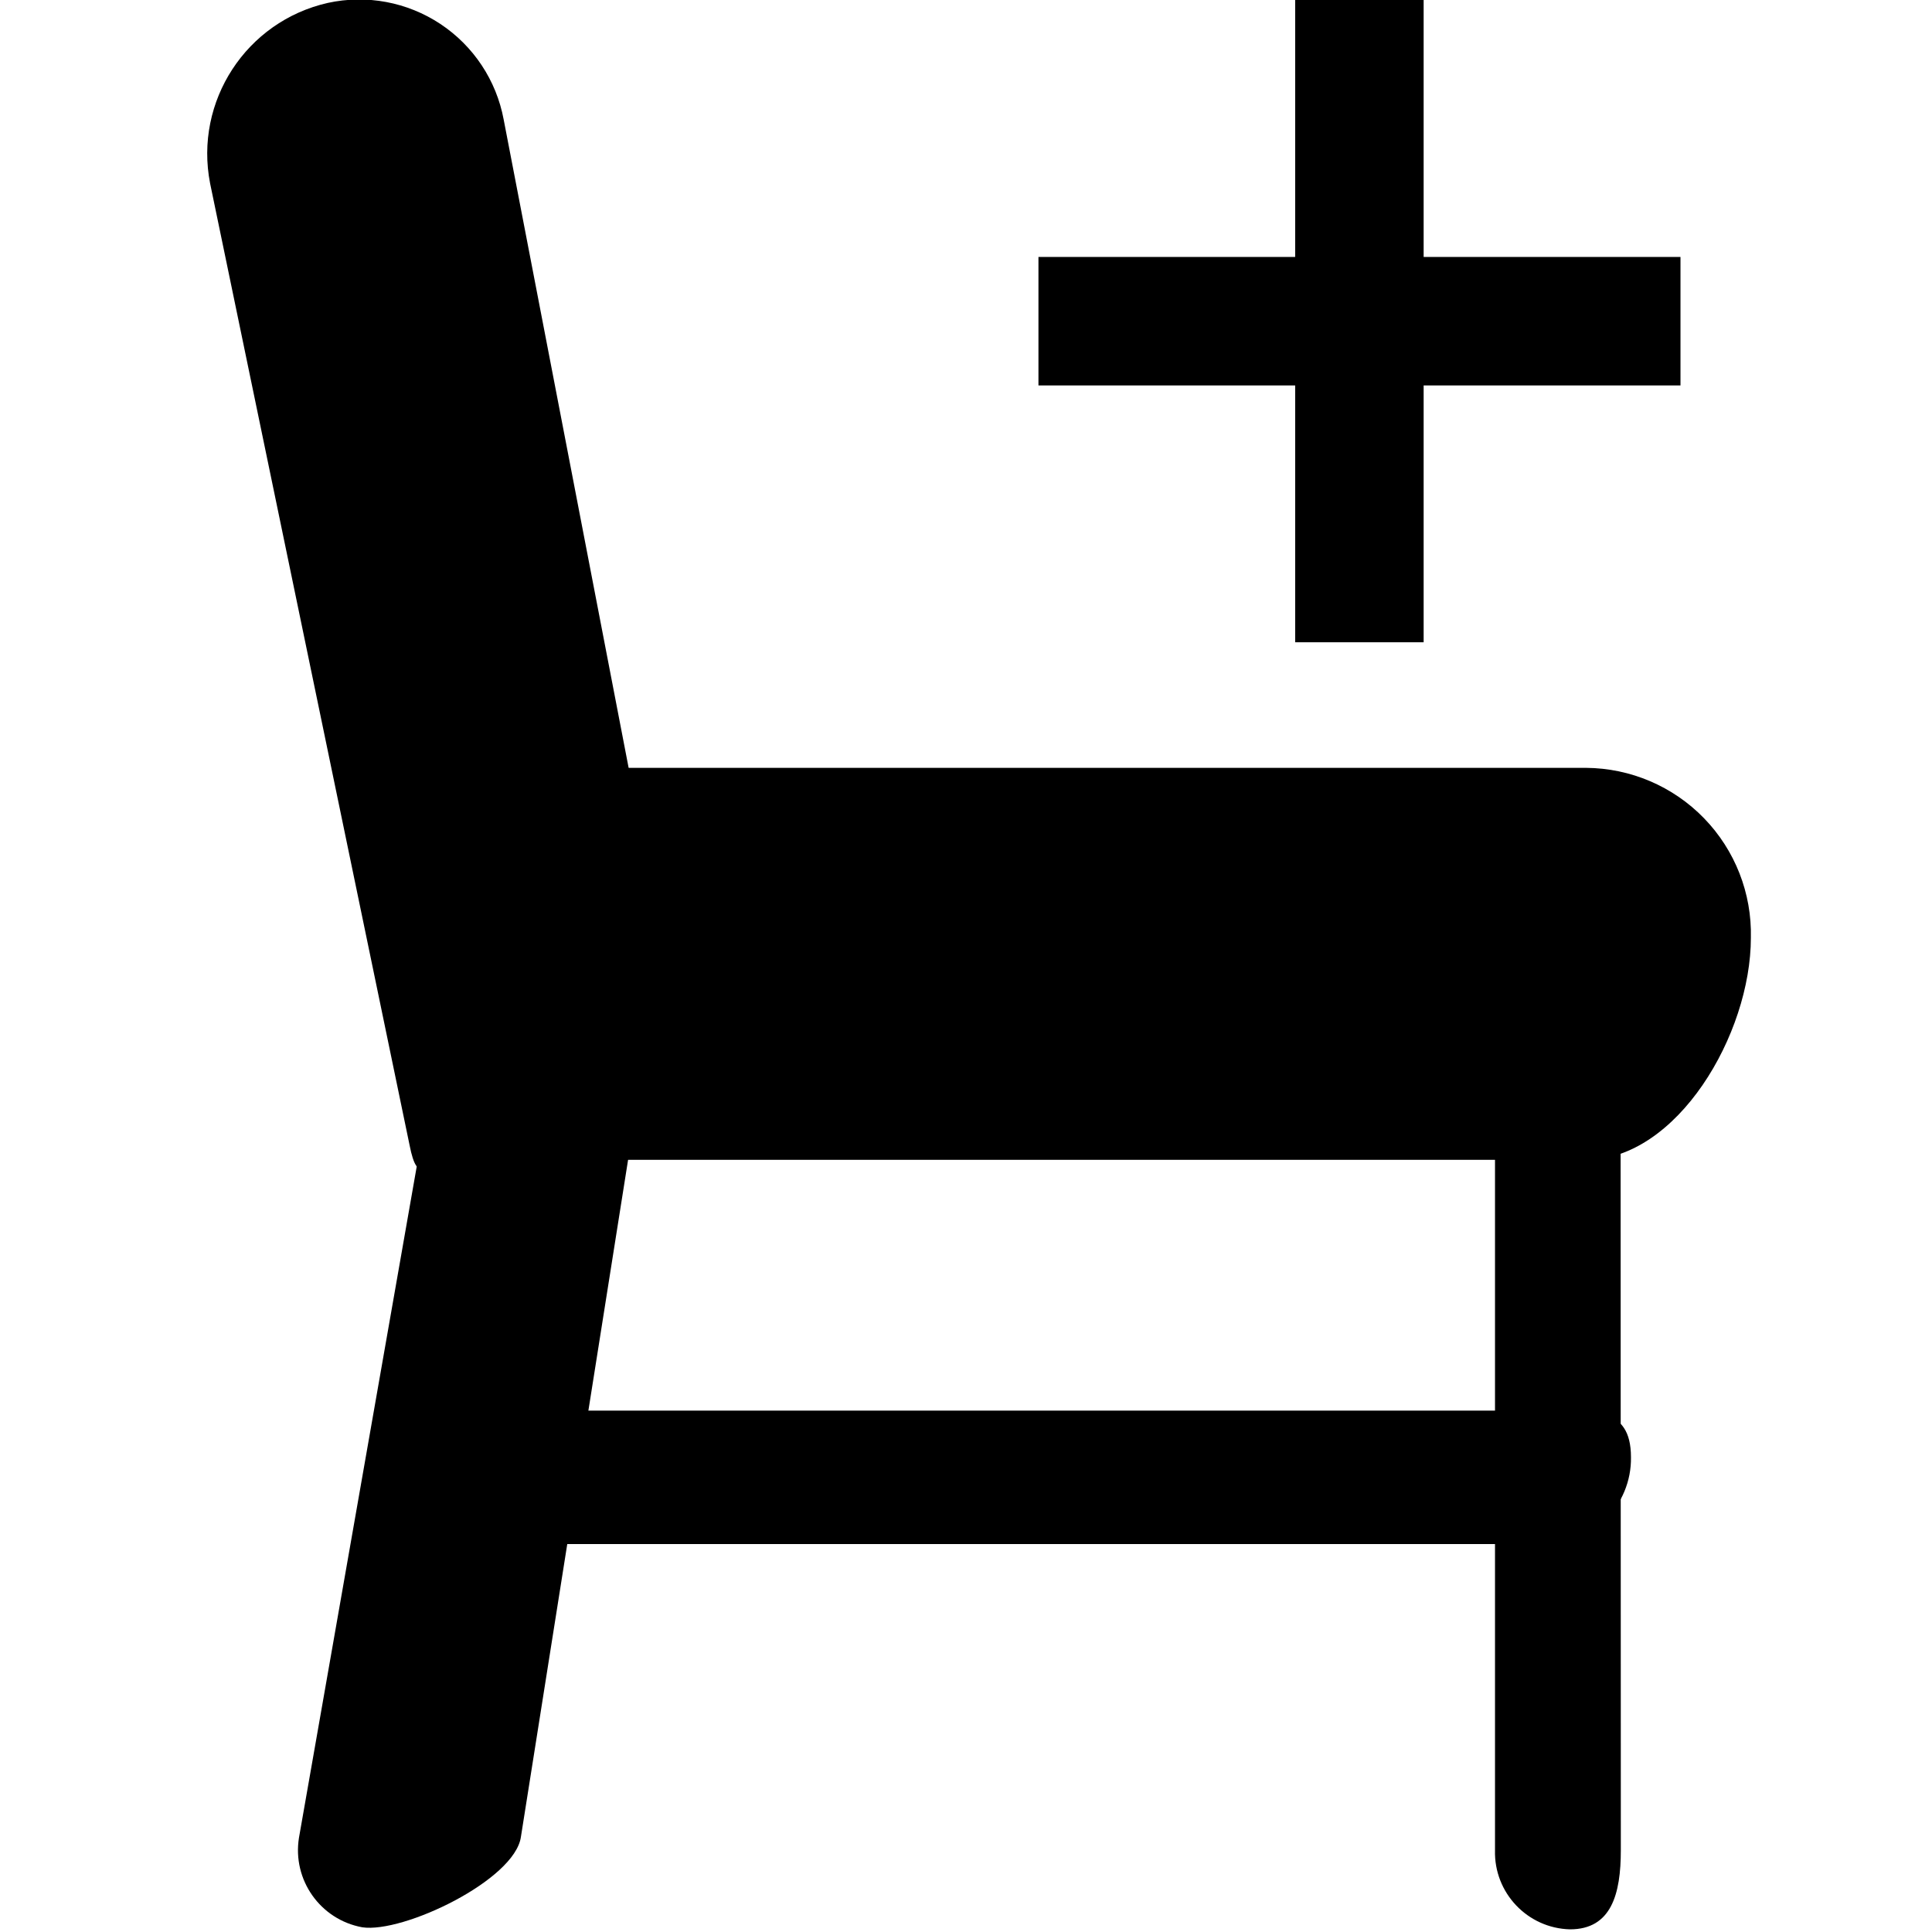
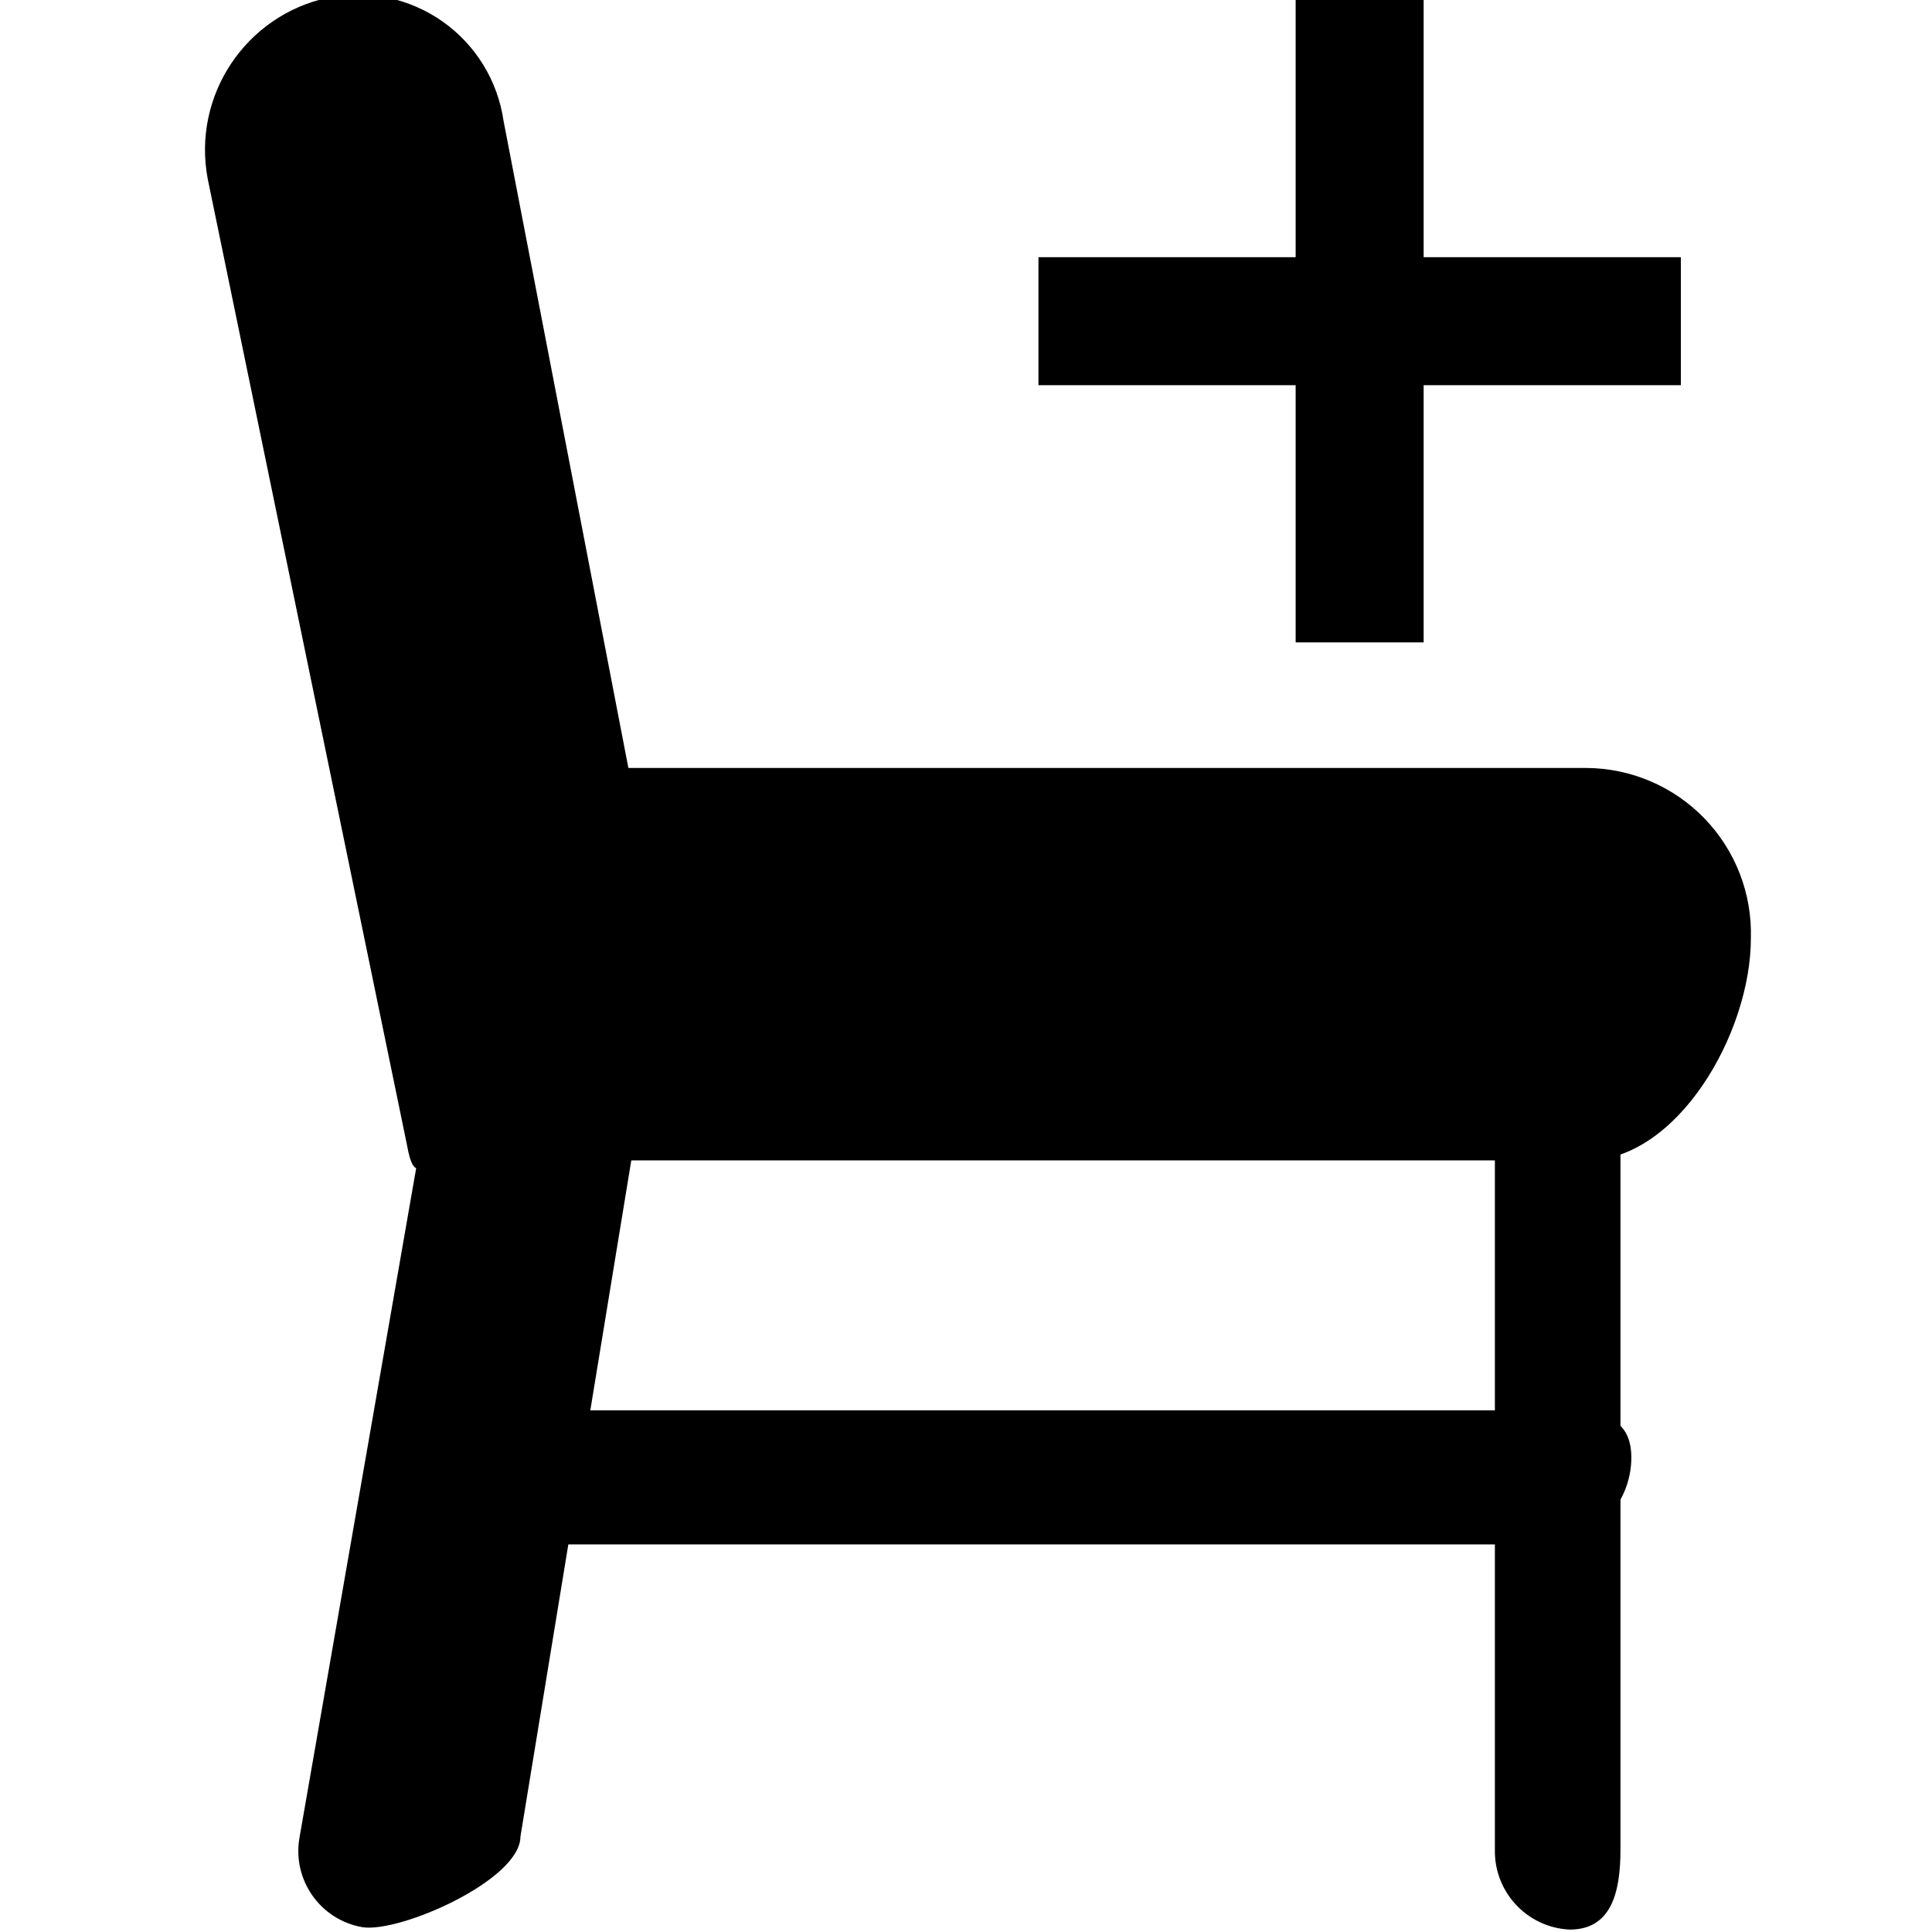
<svg xmlns="http://www.w3.org/2000/svg" id="Layer_1" data-name="Layer 1" viewBox="0 0 16 16">
-   <path d="M5.373,7.225A1.281,1.281,0,0,1,4.4,8.72h0c-.672.146-.875,1.444-1.008.764L1.74,1.519A1.281,1.281,0,0,1,2.715.024h0A1.217,1.217,0,0,1,4.171.989Z" />
-   <path d="M14.5,7.766c0,.8-.611,1.839-1.365,1.839H4.447c-.753,0-1.365-1.044-1.365-1.839h0A1.376,1.376,0,0,1,4.447,6.359h8.688A1.375,1.375,0,0,1,14.5,7.766Z" />
-   <path d="M4.314,15.212c-.05.358-.975.8-1.314.749H3a.649.649,0,0,1-.524-.742L3.7,8.242a.626.626,0,0,1,.7-.553h0c.339.053,1.023.475.973.833Z" />
-   <path d="M13.423,15.323c0,.362-.078.655-.421.655h0a.638.638,0,0,1-.621-.655V8.813A.638.638,0,0,1,13,8.159h0c.343,0,.421.293.421.654Z" />
-   <path d="M13.507,12.068a.709.709,0,0,1-.744.719H4.572a.709.709,0,0,1-.745-.719h0c0-.433.333-.386.745-.386h8.191c.411,0,.744-.047.744.386Z" />
-   <path d="M10.726,0H11.79V5.319H10.726Z" fill-rule="evenodd" />
-   <path d="M13.917,2.128V3.192H8.6V2.128Z" fill-rule="evenodd" />
+   <path d="M5.37,7.22a1.28,1.28,0,0,1-1,1.5h0c-.67.15-.88,1.44-1,.76l-1.65-8a1.29,1.29,0,0,1,1-1.5h0A1.22,1.22,0,0,1,4.17,1Z" />
+   <path d="M14.5,7.77c0,.79-.61,1.84-1.36,1.84H4.45c-.76,0-1.37-1-1.37-1.84h0A1.37,1.37,0,0,1,4.45,6.36h8.69A1.37,1.37,0,0,1,14.5,7.77Z" />
+   <path d="M4.31,15.21c0,.36-1,.8-1.31.75H3a.64.64,0,0,1-.52-.74l1.22-7a.63.63,0,0,1,.71-.55h0c.33,0,1,.47,1,.83Z" />
+   <path d="M13.42,15.32c0,.36-.08.66-.42.66h0a.65.65,0,0,1-.62-.66V8.81A.64.64,0,0,1,13,8.16h0c.34,0,.42.29.42.65Z" />
+   <path d="M13.51,12.07a.72.72,0,0,1-.75.72H4.57a.71.71,0,0,1-.74-.72h0c0-.44.33-.39.74-.39h8.19c.41,0,.75,0,.75.39Z" />
+   <path d="M10.73,0h1.06V5.32H10.73Z" fill-rule="evenodd" />
+   <path d="M13.92,2.13V3.19H8.6V2.13Z" fill-rule="evenodd" />
</svg>
